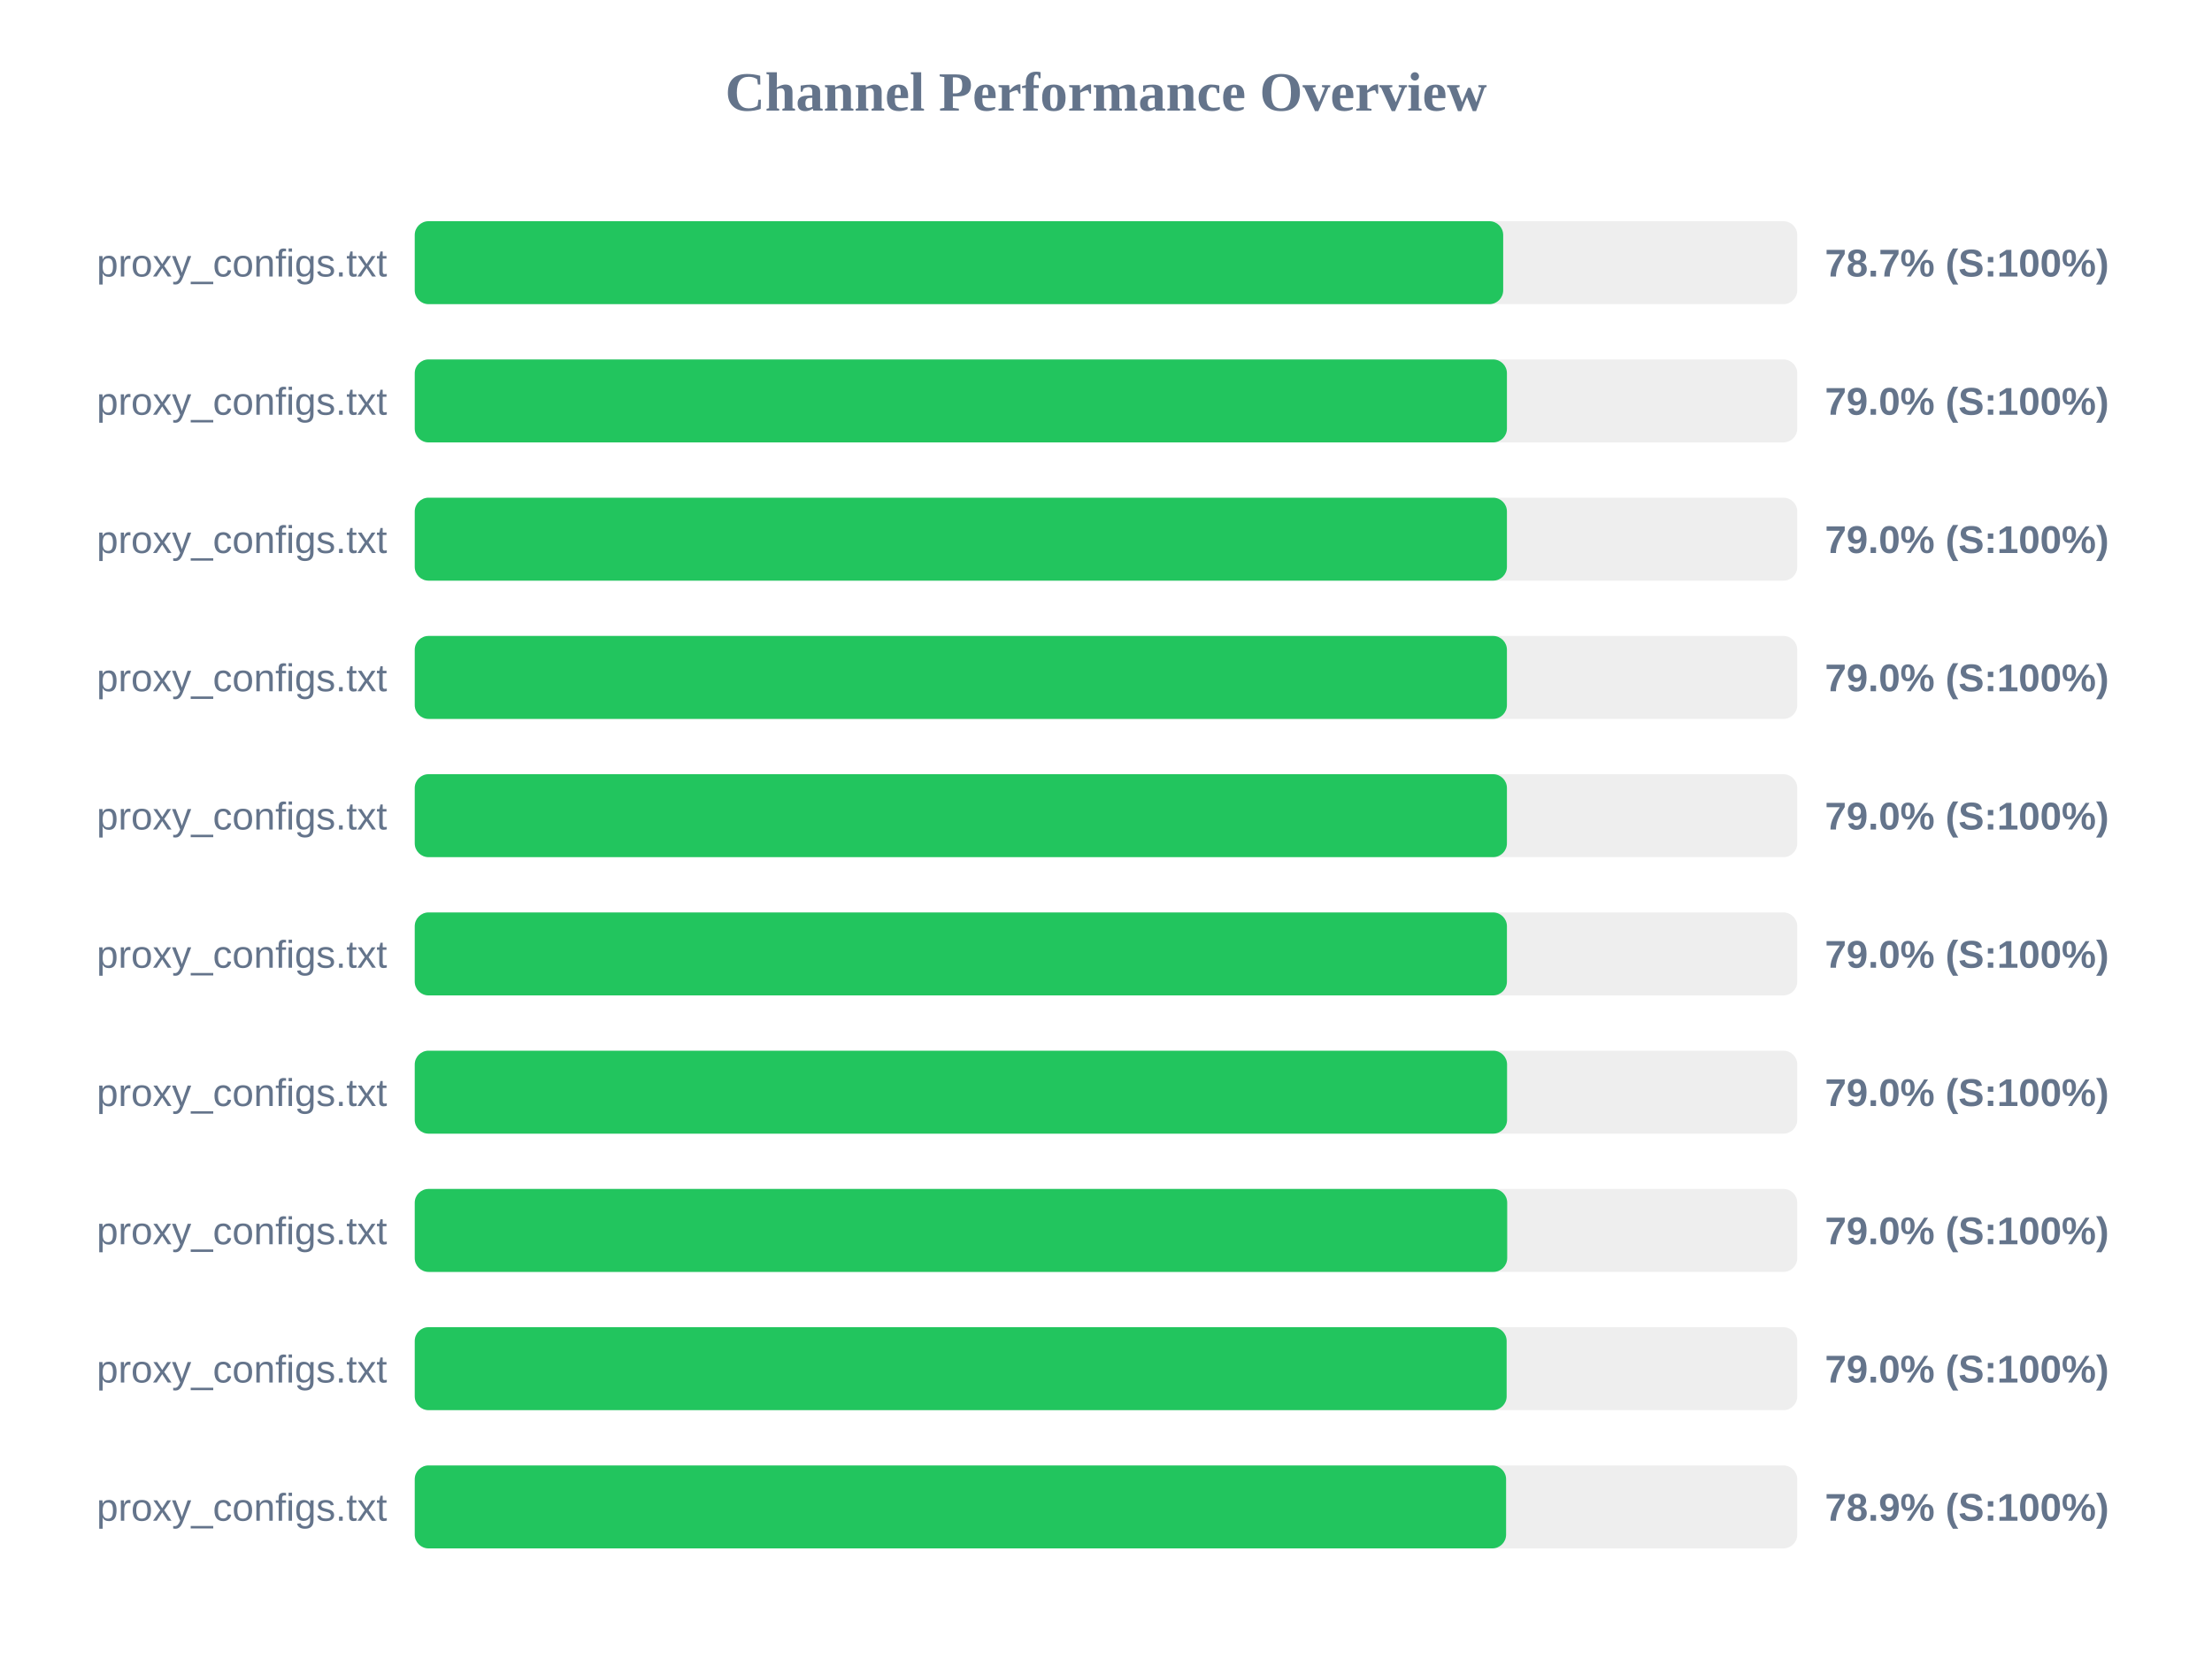
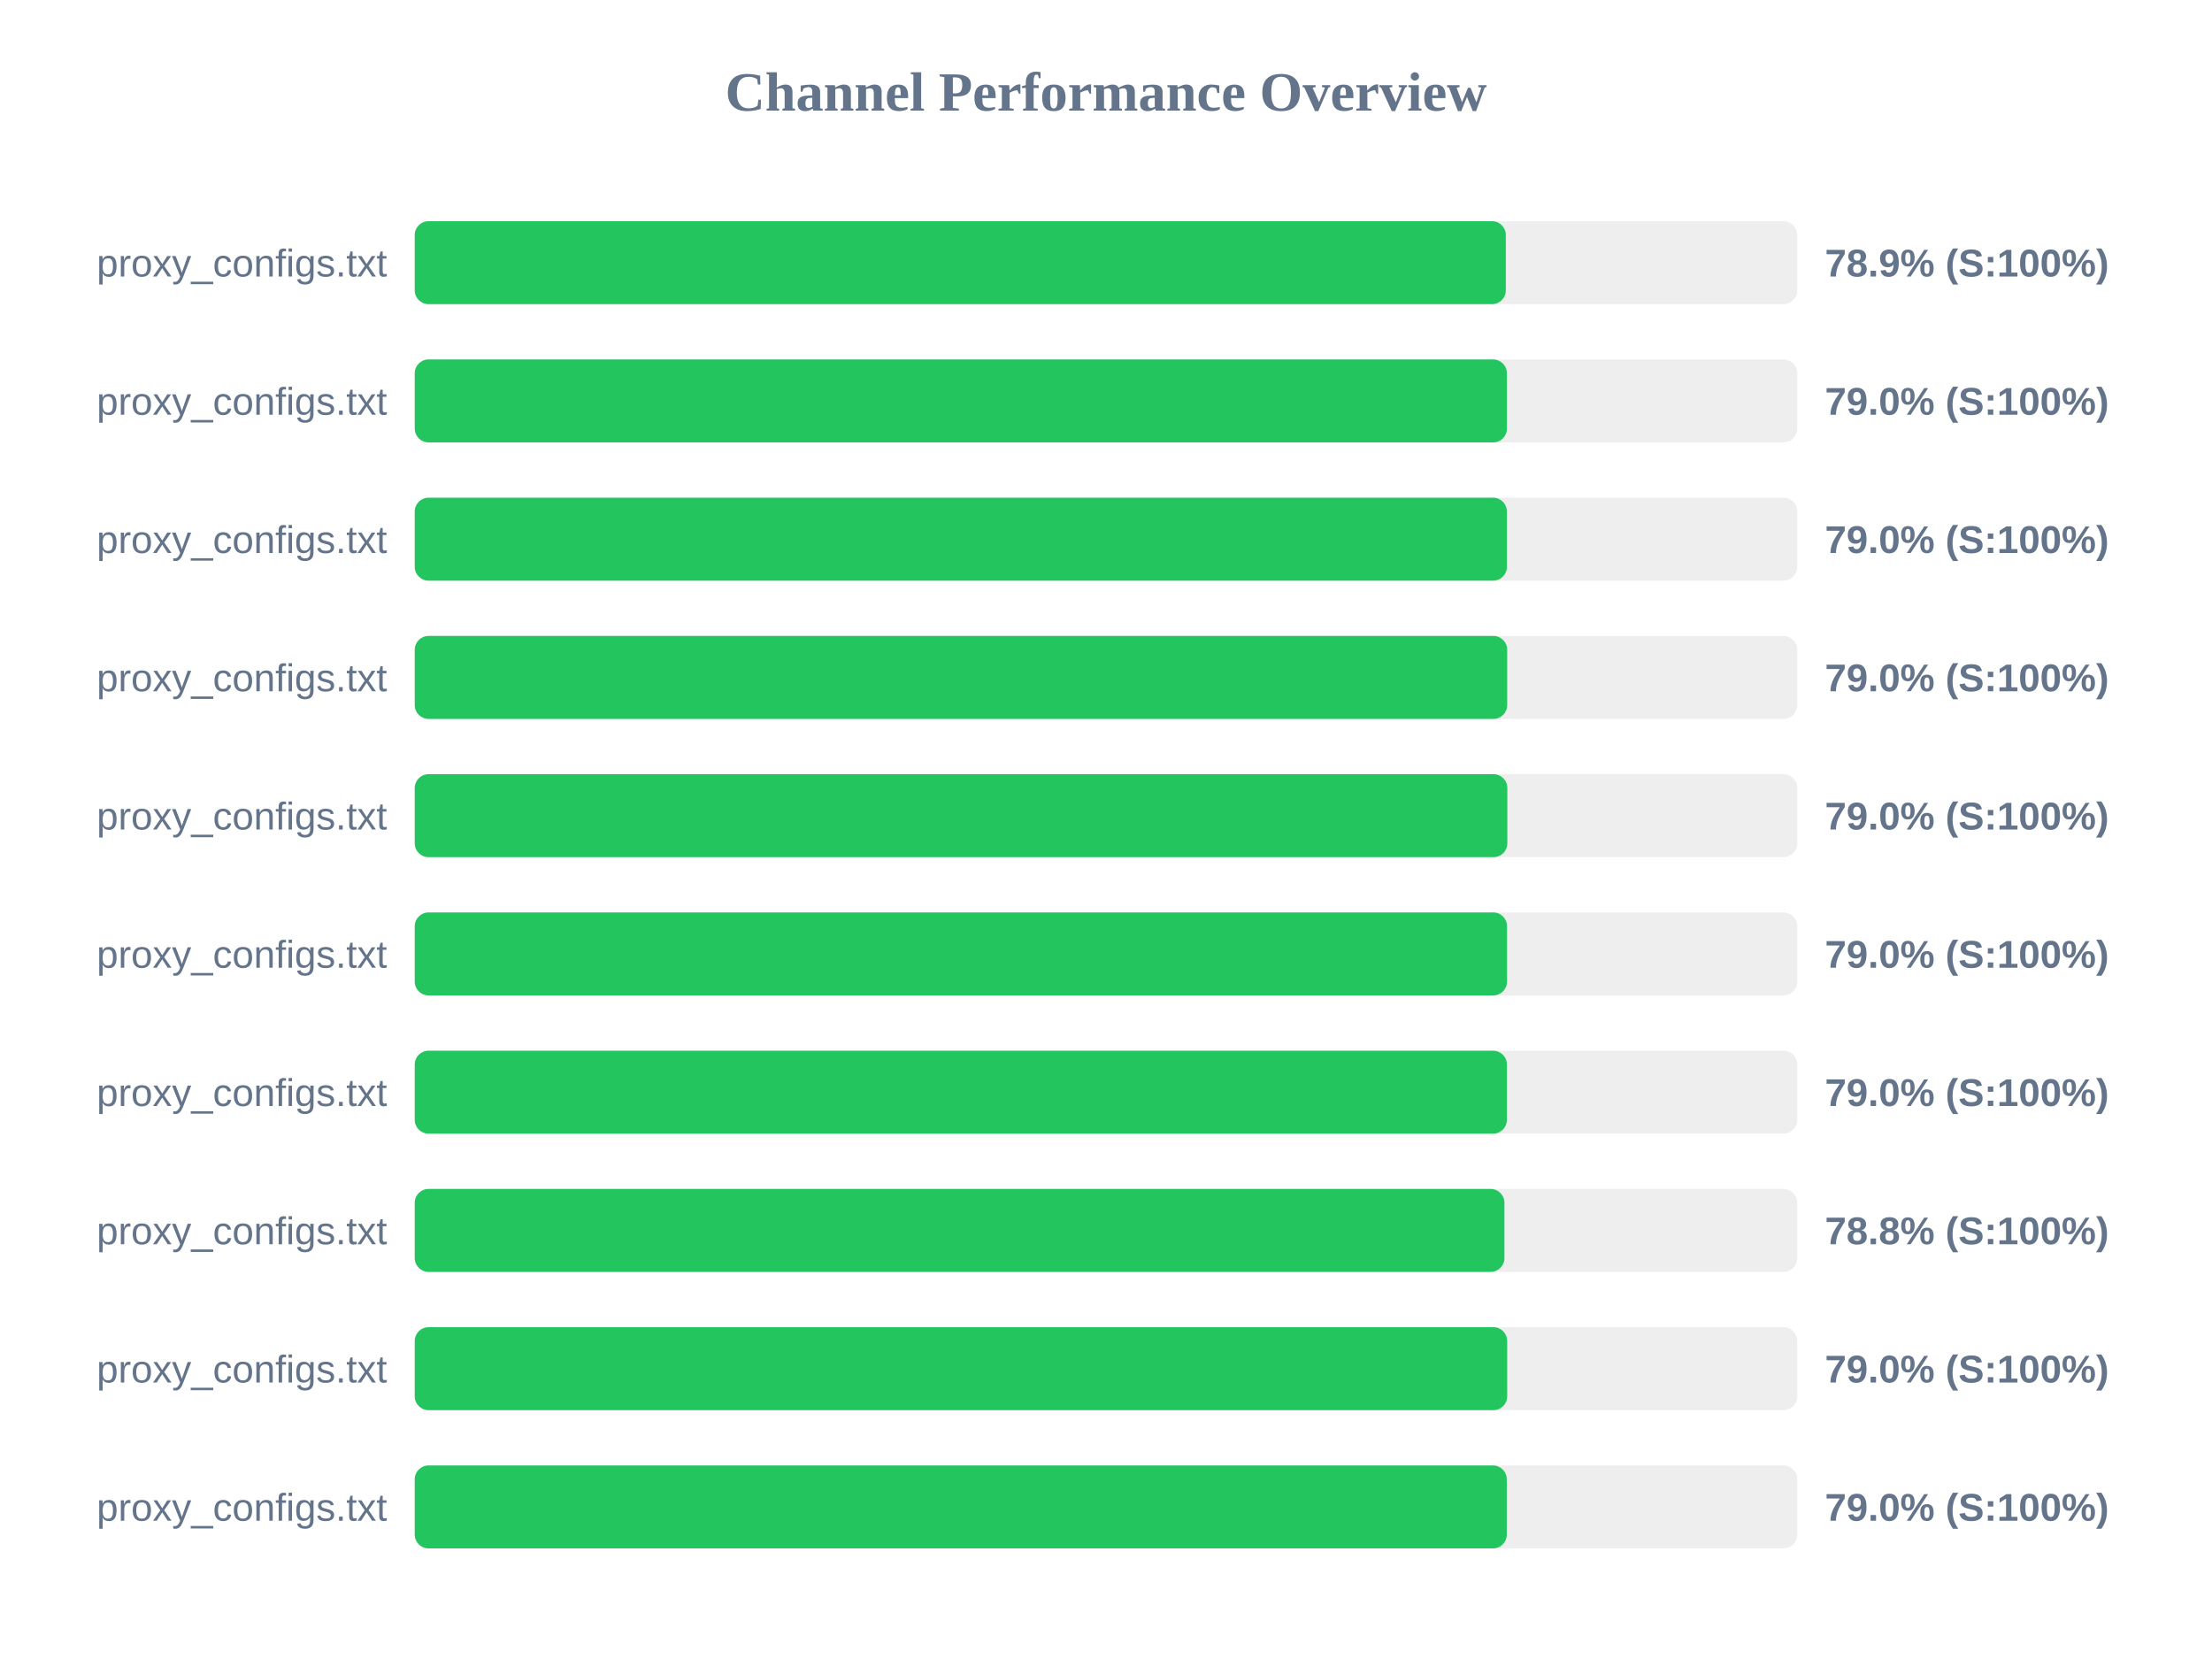
<svg xmlns="http://www.w3.org/2000/svg" width="800" height="600" version="1.1">
  <style>
        .row { font: 14px Arial; fill: #64748b; }
        .score { font: bold 14px Arial; fill: #64748b; }
    </style>
  <text x="400" y="40" text-anchor="middle" font-size="20px" font-weight="bold" fill="#64748b">Channel Performance Overview</text>
  <rect x="150" y="80" width="500" height="30" fill="#eee" rx="5" />
-   <rect x="150" y="80" width="393.65" height="30" fill="#22c55e" rx="5" />
+   <rect x="150" y="80" width="394.6" height="30" fill="#22c55e" rx="5" />
  <text x="140" y="100" text-anchor="end" class="row">proxy_configs.txt</text>
-   <text x="660" y="100" text-anchor="start" class="score">78.7% (S:100%)</text>
+   <text x="660" y="100" text-anchor="start" class="score">78.9% (S:100%)</text>
  <rect x="150" y="130" width="500" height="30" fill="#eee" rx="5" />
  <rect x="150" y="130" width="395.0" height="30" fill="#22c55e" rx="5" />
  <text x="140" y="150" text-anchor="end" class="row">proxy_configs.txt</text>
  <text x="660" y="150" text-anchor="start" class="score">79.0% (S:100%)</text>
  <rect x="150" y="180" width="500" height="30" fill="#eee" rx="5" />
  <rect x="150" y="180" width="395.0" height="30" fill="#22c55e" rx="5" />
  <text x="140" y="200" text-anchor="end" class="row">proxy_configs.txt</text>
  <text x="660" y="200" text-anchor="start" class="score">79.0% (S:100%)</text>
  <rect x="150" y="230" width="500" height="30" fill="#eee" rx="5" />
-   <rect x="150" y="230" width="395.0" height="30" fill="#22c55e" rx="5" />
+   <rect x="150" y="230" width="395.1" height="30" fill="#22c55e" rx="5" />
  <text x="140" y="250" text-anchor="end" class="row">proxy_configs.txt</text>
  <text x="660" y="250" text-anchor="start" class="score">79.0% (S:100%)</text>
  <rect x="150" y="280" width="500" height="30" fill="#eee" rx="5" />
-   <rect x="150" y="280" width="395.0" height="30" fill="#22c55e" rx="5" />
+   <rect x="150" y="280" width="395.15" height="30" fill="#22c55e" rx="5" />
  <text x="140" y="300" text-anchor="end" class="row">proxy_configs.txt</text>
  <text x="660" y="300" text-anchor="start" class="score">79.0% (S:100%)</text>
  <rect x="150" y="330" width="500" height="30" fill="#eee" rx="5" />
-   <rect x="150" y="330" width="395.0" height="30" fill="#22c55e" rx="5" />
+   <rect x="150" y="330" width="395.05" height="30" fill="#22c55e" rx="5" />
  <text x="140" y="350" text-anchor="end" class="row">proxy_configs.txt</text>
  <text x="660" y="350" text-anchor="start" class="score">79.0% (S:100%)</text>
  <rect x="150" y="380" width="500" height="30" fill="#eee" rx="5" />
-   <rect x="150" y="380" width="395.05" height="30" fill="#22c55e" rx="5" />
+   <rect x="150" y="380" width="395.0" height="30" fill="#22c55e" rx="5" />
  <text x="140" y="400" text-anchor="end" class="row">proxy_configs.txt</text>
  <text x="660" y="400" text-anchor="start" class="score">79.0% (S:100%)</text>
  <rect x="150" y="430" width="500" height="30" fill="#eee" rx="5" />
-   <rect x="150" y="430" width="395.1" height="30" fill="#22c55e" rx="5" />
+   <rect x="150" y="430" width="394.1" height="30" fill="#22c55e" rx="5" />
  <text x="140" y="450" text-anchor="end" class="row">proxy_configs.txt</text>
-   <text x="660" y="450" text-anchor="start" class="score">79.0% (S:100%)</text>
+   <text x="660" y="450" text-anchor="start" class="score">78.8% (S:100%)</text>
  <rect x="150" y="480" width="500" height="30" fill="#eee" rx="5" />
-   <rect x="150" y="480" width="394.9" height="30" fill="#22c55e" rx="5" />
+   <rect x="150" y="480" width="395.1" height="30" fill="#22c55e" rx="5" />
  <text x="140" y="500" text-anchor="end" class="row">proxy_configs.txt</text>
  <text x="660" y="500" text-anchor="start" class="score">79.0% (S:100%)</text>
  <rect x="150" y="530" width="500" height="30" fill="#eee" rx="5" />
-   <rect x="150" y="530" width="394.7" height="30" fill="#22c55e" rx="5" />
+   <rect x="150" y="530" width="394.95" height="30" fill="#22c55e" rx="5" />
  <text x="140" y="550" text-anchor="end" class="row">proxy_configs.txt</text>
-   <text x="660" y="550" text-anchor="start" class="score">78.9% (S:100%)</text>
+   <text x="660" y="550" text-anchor="start" class="score">79.0% (S:100%)</text>
</svg>
